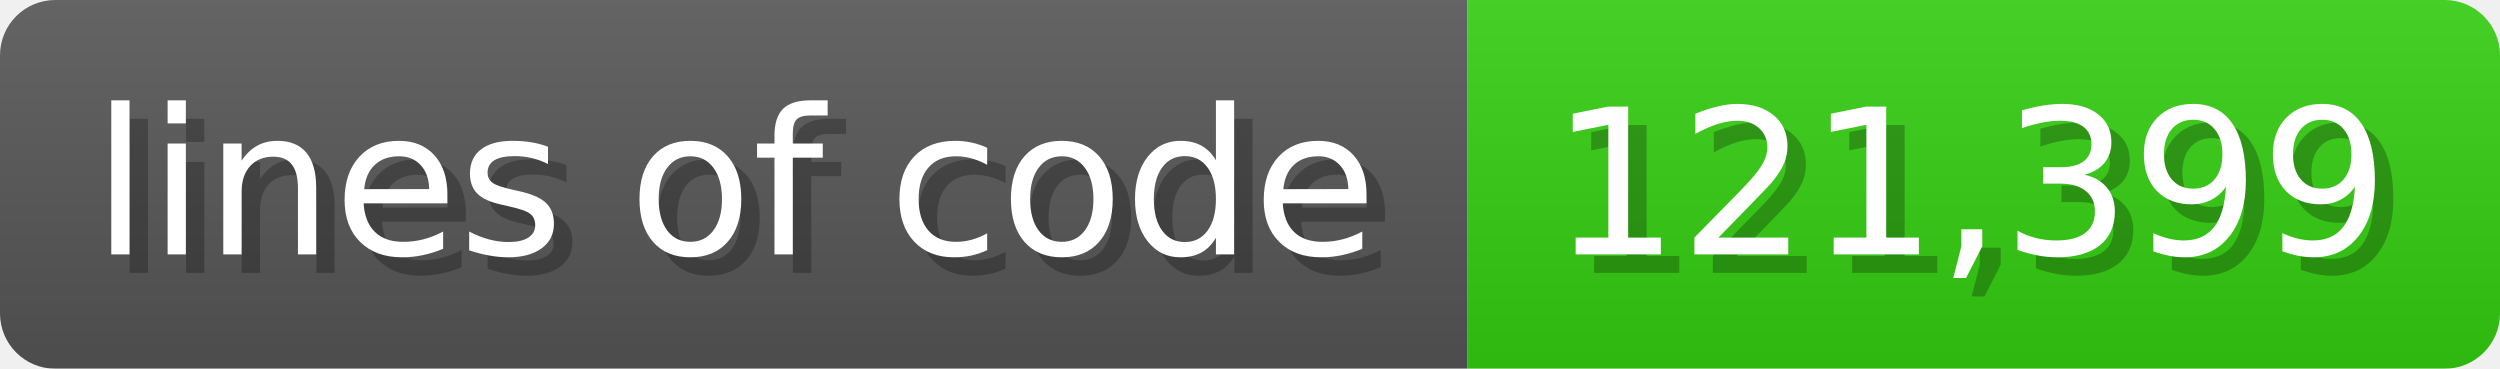
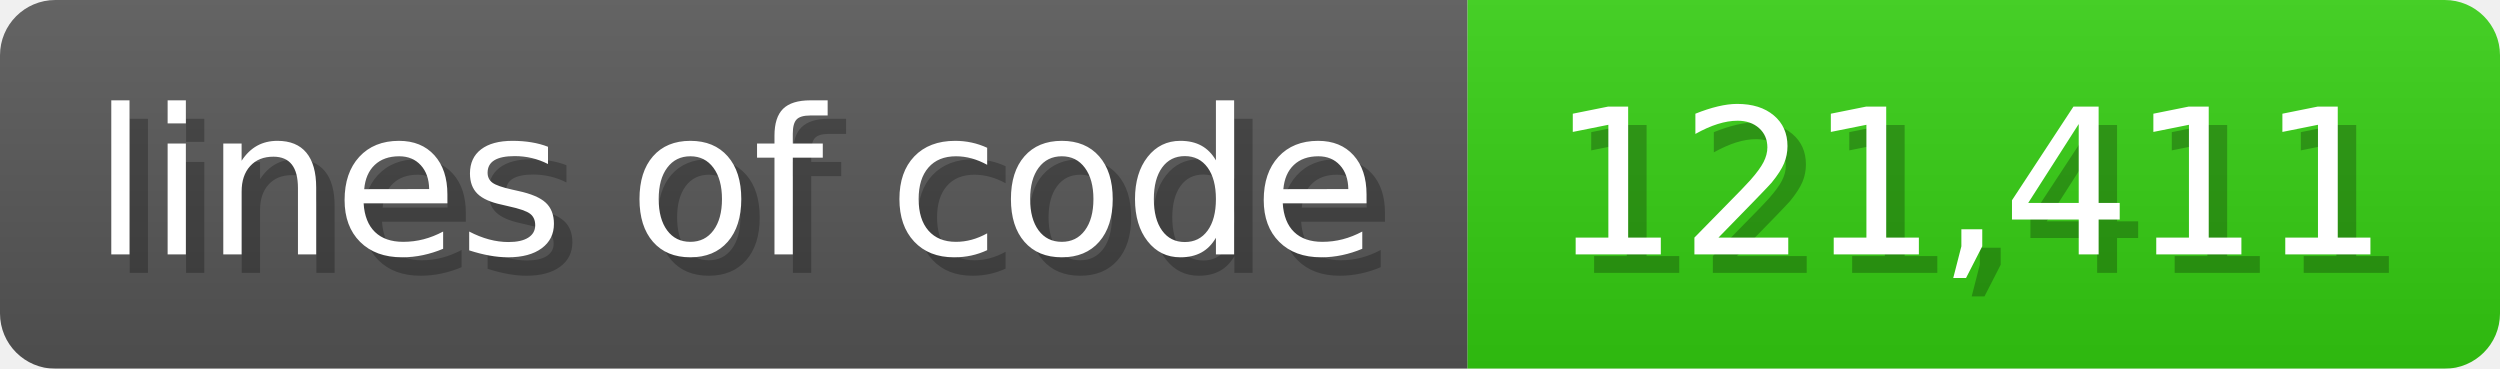
<svg xmlns="http://www.w3.org/2000/svg" width="135.6" height="20" viewBox="0 0 1356 200">
  <linearGradient id="a" x2="0" y2="100%">
    <stop offset="0" stop-opacity=".1" stop-color="#EEE" />
    <stop offset="1" stop-opacity=".1" />
  </linearGradient>
  <mask id="m">
    <rect width="1356" height="200" rx="30" fill="#FFF" />
  </mask>
  <g mask="url(#m)">
    <rect width="796" height="200" fill="#555" />
    <rect width="560" height="200" fill="#3C1" x="796" />
    <rect width="1356" height="200" fill="url(#a)" />
  </g>
  <g fill="#fff" text-anchor="start" font-family="Verdana,DejaVu Sans,sans-serif" font-size="110">
    <text x="60" y="148" textLength="696" fill="#000" opacity="0.25">lines of code</text>
    <text x="50" y="138" textLength="696">lines of code</text>
-     <text x="851" y="148" textLength="460" fill="#000" opacity="0.25">121,399</text>
-     <text x="841" y="138" textLength="460">121,399</text>
+     <text x="851" y="148" textLength="460" fill="#000" opacity="0.25">121,411</text>
+     <text x="841" y="138" textLength="460">121,411</text>
  </g>
</svg>
